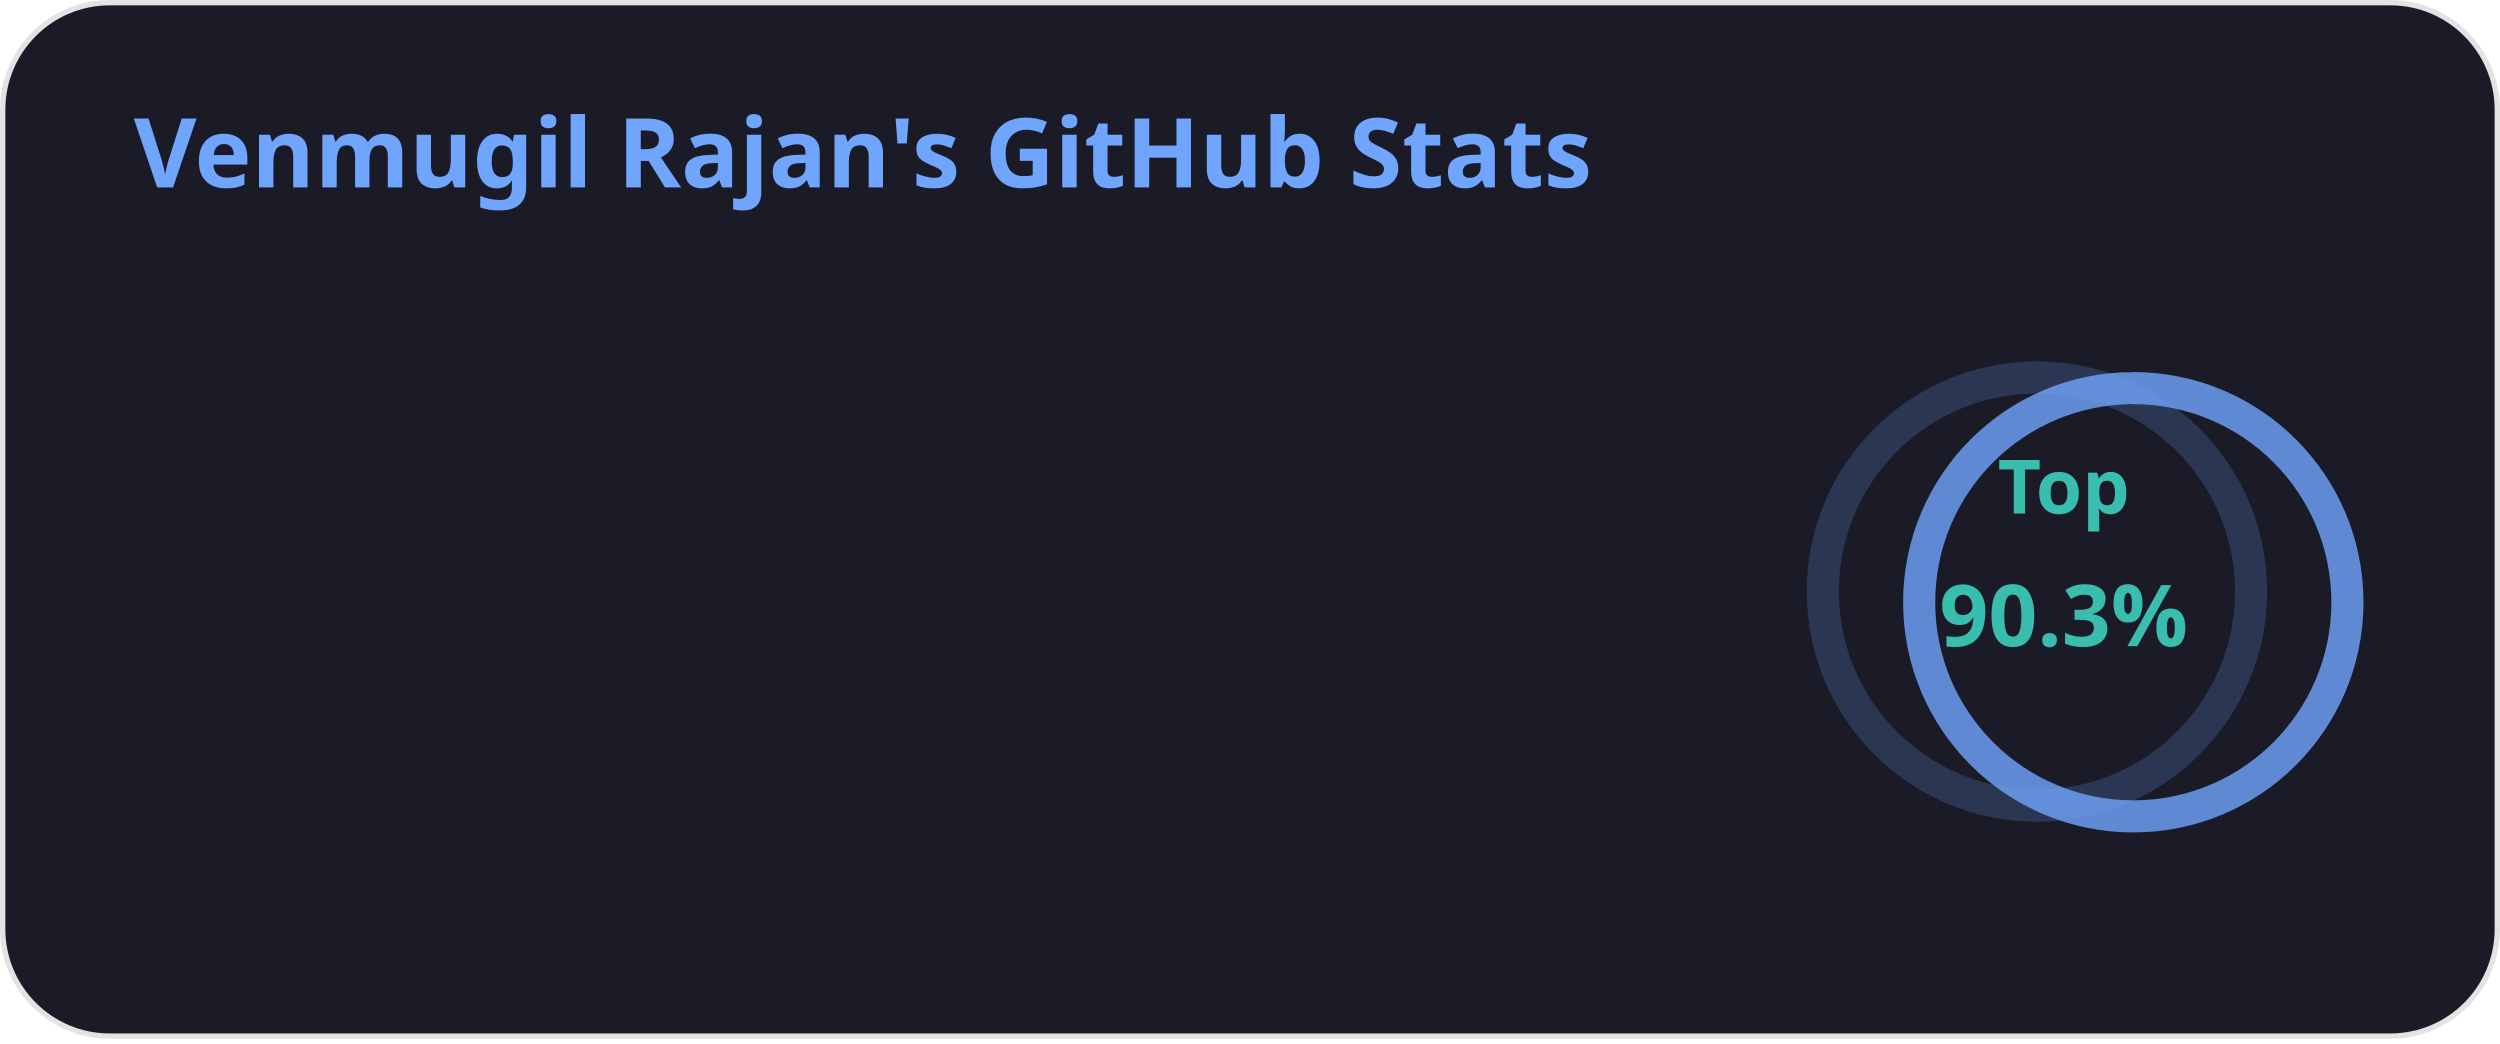
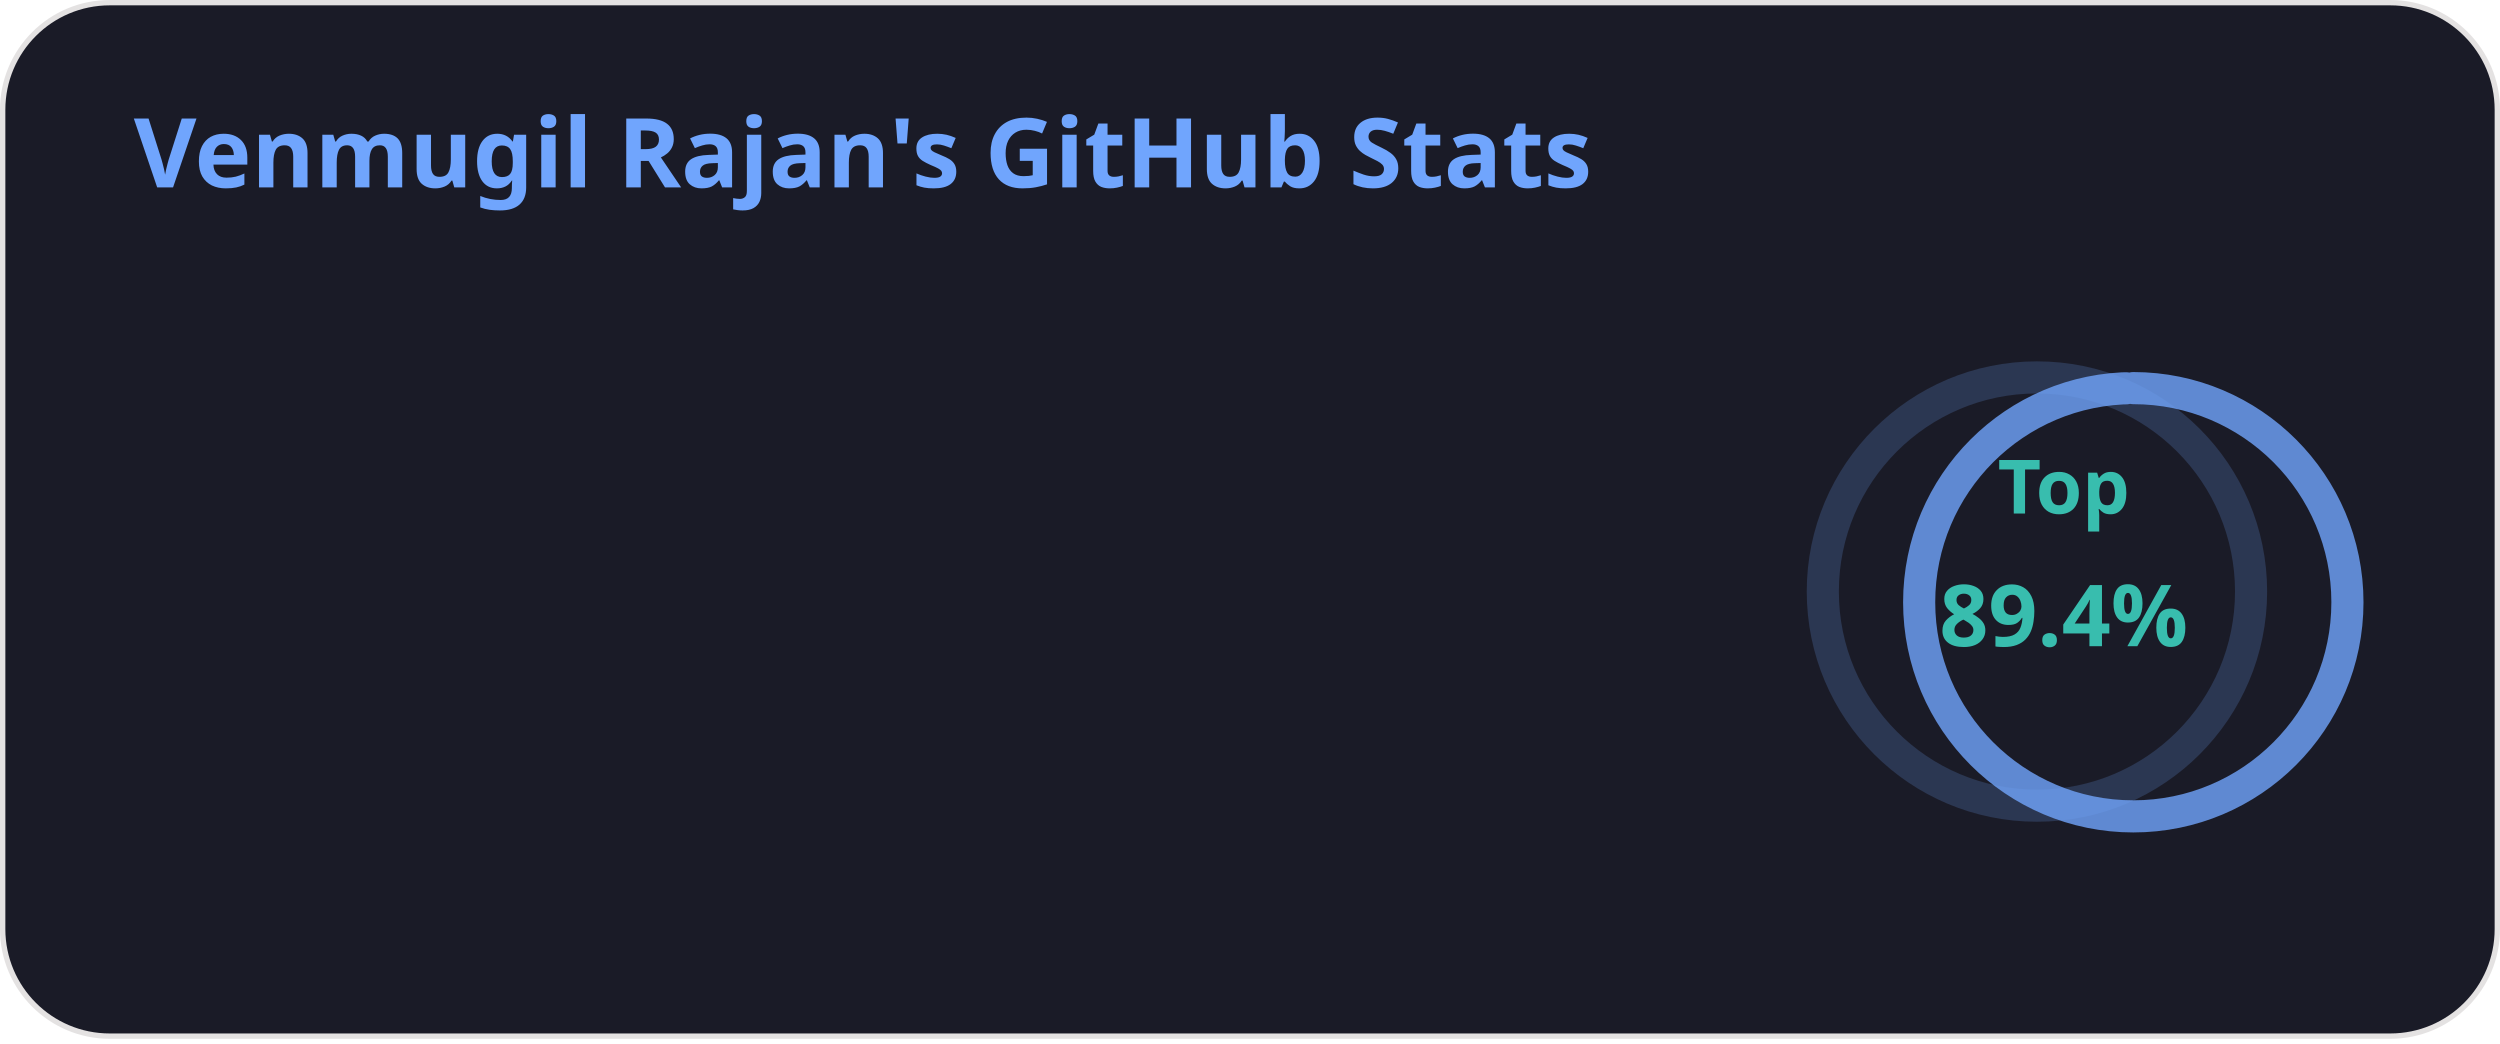
<svg xmlns="http://www.w3.org/2000/svg" width="467" height="195" viewBox="0 0 467 195" fill="none" role="img" aria-labelledby="descId">
  <style>
          .header {
            font: 600 18px 'Segoe UI', Ubuntu, Sans-Serif;
            fill: #70a5fd;
            animation: fadeInAnimation 0.8s ease-in-out forwards;
          }
          @supports(-moz-appearance: auto) {
            /* Selector detects Firefox */
            .header { font-size: 15.5px; }
          }
          
    .stat {
      font: 600 14px 'Segoe UI', Ubuntu, "Helvetica Neue", Sans-Serif; fill: #38bdae;
    }
    @supports(-moz-appearance: auto) {
      /* Selector detects Firefox */
      .stat { font-size:12px; }
    }
    .stagger {
      opacity: 0;
      animation: fadeInAnimation 0.3s ease-in-out forwards;
    }
    .rank-text {
      font: 800 24px 'Segoe UI', Ubuntu, Sans-Serif; fill: #38bdae;
      animation: scaleInAnimation 0.3s ease-in-out forwards;
    }
    .rank-percentile-header {
      font-size: 14px;
    }
    .rank-percentile-text {
      font-size: 16px;
    }
    
    .not_bold { font-weight: 400 }
    .bold { font-weight: 700 }
    .icon {
      fill: #bf91f3;
      display: block;
    }

    .rank-circle-rim {
      stroke: #70a5fd;
      fill: none;
      stroke-width: 6;
      opacity: 0.2;
    }
    .rank-circle {
      stroke: #70a5fd;
      stroke-dasharray: 250;
      fill: none;
      stroke-width: 6;
      stroke-linecap: round;
      opacity: 0.8;
      transform-origin: -10px 8px;
      transform: rotate(-90deg);
      animation: rankAnimation 1s forwards ease-in-out;
    }
    
    @keyframes rankAnimation {
      from {
        stroke-dashoffset: 251.327;
      }
      to {
-         stroke-dashoffset: 226.848;
+         stroke-dashoffset: 224.669;
      }
    }
  
  
          

          
      /* Animations */
      @keyframes scaleInAnimation {
        from {
          transform: translate(-5px, 5px) scale(0);
        }
        to {
          transform: translate(-5px, 5px) scale(1);
        }
      }
      @keyframes fadeInAnimation {
        from {
          opacity: 0;
        }
        to {
          opacity: 1;
        }
      }
    
          
        </style>
  <defs>
          
          
        </defs>
  <rect data-testid="card-bg" class="card-bg" x="0.5" y="0.5" rx="20" height="99%" stroke="#e4e2e2" width="466" fill="#1a1b27" stroke-opacity="1" />
  <g data-testid="card-title" transform="translate(25, 35)">
    <g transform="translate(0, 0)">
      <text x="0" y="0" class="header" data-testid="header">Venmugil Rajan's GitHub Stats</text>
    </g>
  </g>
  <g data-testid="main-card-body" transform="translate(0, 55)">
    <g data-testid="rank-circle" transform="translate(390.5, 47.5)">
      <circle class="rank-circle-rim" cx="-10" cy="8" r="40" />
      <circle class="rank-circle" cx="-10" cy="8" r="40" />
      <g class="rank-text">
        <text x="-5" y="-12" alignment-baseline="central" dominant-baseline="central" text-anchor="middle" data-testid="percentile-top-header" class="rank-percentile-header">
          Top
        </text>
        <text x="-5" y="12" alignment-baseline="central" dominant-baseline="central" text-anchor="middle" data-testid="percentile-rank-value" class="rank-percentile-text">
-           90.3%
+           89.4%
        </text>
      </g>
    </g>
    <svg x="0" y="0">
      <g transform="translate(0, 0)">
        <g class="stagger" style="animation-delay: 450ms" transform="translate(25, 0)">
          <svg data-testid="icon" class="icon" viewBox="0 0 16 16" version="1.1" width="16" height="16">
            <path fill-rule="evenodd" d="M8 .25a.75.75 0 01.673.418l1.882 3.815 4.21.612a.75.75 0 01.416 1.279l-3.046 2.97.719 4.192a.75.75 0 01-1.088.791L8 12.347l-3.766 1.98a.75.75 0 01-1.088-.79l.72-4.194L.818 6.374a.75.75 0 01.416-1.28l4.21-.611L7.327.668A.75.75 0 018 .25zm0 2.445L6.615 5.5a.75.75 0 01-.564.41l-3.097.45 2.24 2.184a.75.75 0 01.216.664l-.528 3.084 2.769-1.456a.75.75 0 01.698 0l2.77 1.456-.53-3.084a.75.75 0 01.216-.664l2.24-2.183-3.096-.45a.75.75 0 01-.564-.41L8 2.694v.001z" />
          </svg>
          <text class="stat  bold" x="25" y="12.5">Total Stars Earned:</text>
          <text class="stat  bold" x="224.01" y="12.5" data-testid="stars">2</text>
        </g>
      </g>
      <g transform="translate(0, 25)">
        <g class="stagger" style="animation-delay: 600ms" transform="translate(25, 0)">
          <svg data-testid="icon" class="icon" viewBox="0 0 16 16" version="1.1" width="16" height="16">
            <path fill-rule="evenodd" d="M1.643 3.143L.427 1.927A.25.25 0 000 2.104V5.75c0 .138.112.25.25.25h3.646a.25.25 0 00.177-.427L2.715 4.215a6.5 6.5 0 11-1.18 4.458.75.75 0 10-1.493.154 8.001 8.001 0 101.6-5.684zM7.75 4a.75.75 0 01.75.75v2.992l2.028.812a.75.75 0 01-.557 1.392l-2.5-1A.75.75 0 017 8.25v-3.5A.75.75 0 017.75 4z" />
          </svg>
          <text class="stat  bold" x="25" y="12.5">Total Commits:</text>
-           <text class="stat  bold" x="224.01" y="12.5" data-testid="commits">351</text>
+           <text class="stat  bold" x="224.01" y="12.5" data-testid="commits">450</text>
        </g>
      </g>
      <g transform="translate(0, 50)">
        <g class="stagger" style="animation-delay: 750ms" transform="translate(25, 0)">
          <svg data-testid="icon" class="icon" viewBox="0 0 16 16" version="1.1" width="16" height="16">
            <path fill-rule="evenodd" d="M7.177 3.073L9.573.677A.25.25 0 0110 .854v4.792a.25.25 0 01-.427.177L7.177 3.427a.25.25 0 010-.354zM3.75 2.5a.75.75 0 100 1.5.75.75 0 000-1.5zm-2.25.75a2.25 2.25 0 113 2.122v5.256a2.251 2.251 0 11-1.5 0V5.372A2.25 2.25 0 011.5 3.25zM11 2.5h-1V4h1a1 1 0 011 1v5.628a2.251 2.251 0 101.5 0V5A2.5 2.5 0 0011 2.5zm1 10.25a.75.75 0 111.5 0 .75.75 0 01-1.5 0zM3.75 12a.75.75 0 100 1.5.75.75 0 000-1.5z" />
          </svg>
          <text class="stat  bold" x="25" y="12.5">Total PRs:</text>
          <text class="stat  bold" x="224.01" y="12.5" data-testid="prs">2</text>
        </g>
      </g>
      <g transform="translate(0, 75)">
        <g class="stagger" style="animation-delay: 900ms" transform="translate(25, 0)">
          <svg data-testid="icon" class="icon" viewBox="0 0 16 16" version="1.1" width="16" height="16">
            <path fill-rule="evenodd" d="M8 1.5a6.5 6.5 0 100 13 6.5 6.5 0 000-13zM0 8a8 8 0 1116 0A8 8 0 010 8zm9 3a1 1 0 11-2 0 1 1 0 012 0zm-.25-6.25a.75.75 0 00-1.5 0v3.5a.75.75 0 001.5 0v-3.5z" />
          </svg>
          <text class="stat  bold" x="25" y="12.5">Total Issues:</text>
          <text class="stat  bold" x="224.01" y="12.5" data-testid="issues">1</text>
        </g>
      </g>
      <g transform="translate(0, 100)">
        <g class="stagger" style="animation-delay: 1050ms" transform="translate(25, 0)">
          <svg data-testid="icon" class="icon" viewBox="0 0 16 16" version="1.1" width="16" height="16">
            <path fill-rule="evenodd" d="M2 2.5A2.5 2.5 0 014.5 0h8.75a.75.75 0 01.75.75v12.5a.75.75 0 01-.75.75h-2.5a.75.75 0 110-1.5h1.75v-2h-8a1 1 0 00-.714 1.7.75.75 0 01-1.072 1.05A2.495 2.495 0 012 11.5v-9zm10.5-1V9h-8c-.356 0-.694.074-1 .208V2.5a1 1 0 011-1h8zM5 12.25v3.25a.25.25 0 00.4.2l1.45-1.087a.25.25 0 01.3 0L8.6 15.7a.25.25 0 00.4-.2v-3.25a.25.25 0 00-.25-.25h-3.5a.25.25 0 00-.25.25z" />
          </svg>
          <text class="stat  bold" x="25" y="12.5">Contributed to (last year):</text>
          <text class="stat  bold" x="224.01" y="12.5" data-testid="contribs">3</text>
        </g>
      </g>
    </svg>
  </g>
</svg>
